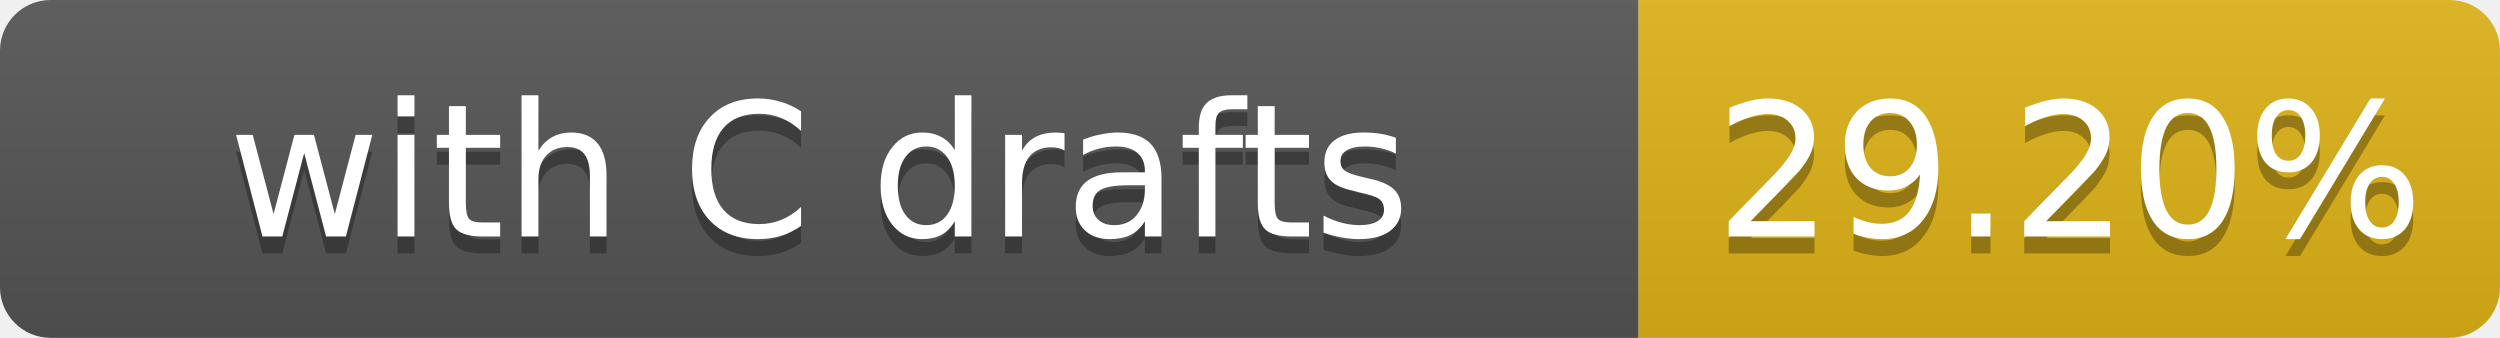
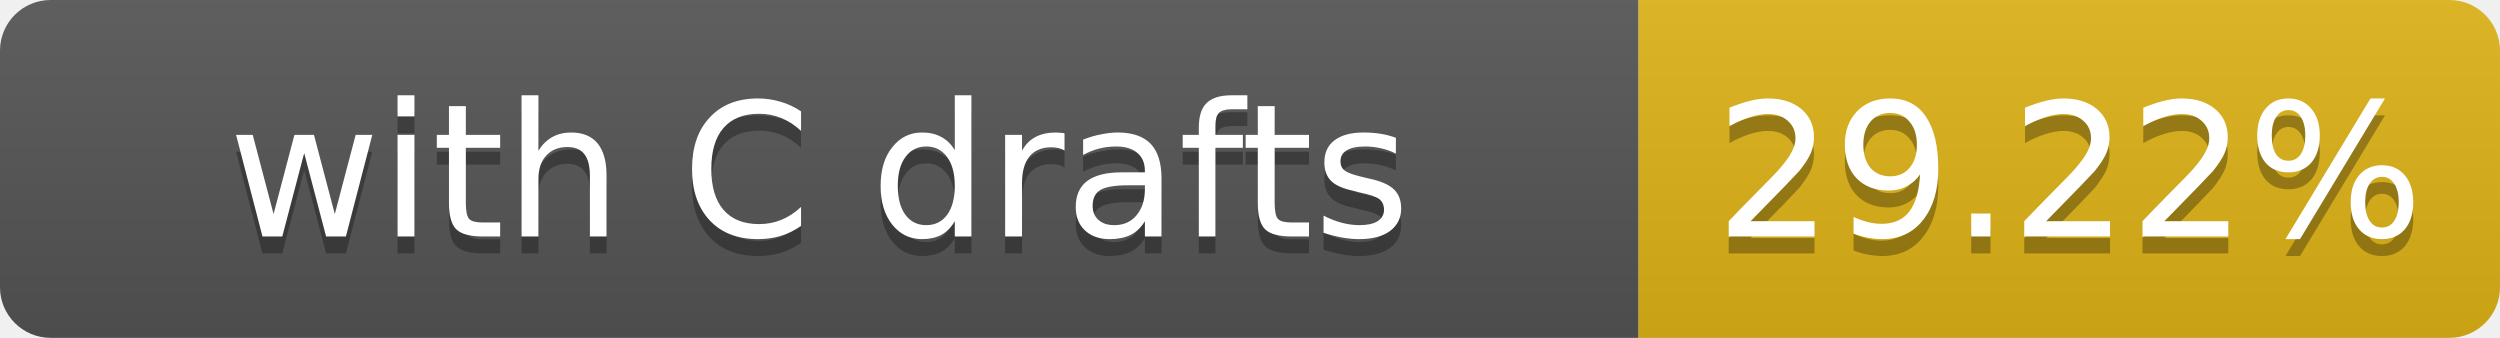
- <svg xmlns="http://www.w3.org/2000/svg" width="148" height="20" role="img" aria-label="with C drafts: 29.20%">
+ <svg xmlns="http://www.w3.org/2000/svg" width="148" height="20" role="img" aria-label="with C drafts: 29.22%">
  <linearGradient id="s" x2="0" y2="100%">
    <stop offset="0" stop-color="#bbb" stop-opacity=".1" />
    <stop offset="1" stop-opacity=".1" />
  </linearGradient>
  <clipPath id="r">
    <rect width="148" height="20" rx="3" fill="#fff" />
  </clipPath>
  <g clip-path="url(#r)">
    <rect width="97" height="20" fill="#555" />
    <rect x="97" width="51" height="20" fill="#dfb317" />
    <rect width="148" height="20" fill="url(#s)" />
  </g>
  <g fill="#fff" text-anchor="middle" font-family="Verdana,Geneva,DejaVu Sans,sans-serif" font-size="11">
    <text x="48.5" y="15" fill="#010101" fill-opacity=".3">with C drafts</text>
    <text x="48.5" y="14">with C drafts</text>
-     <text x="122.5" y="15" fill="#010101" fill-opacity=".3">29.20%</text>
-     <text x="122.5" y="14">29.20%</text>
+     <text x="122.5" y="15" fill="#010101" fill-opacity=".3">29.22%</text>
+     <text x="122.5" y="14">29.22%</text>
  </g>
</svg>
